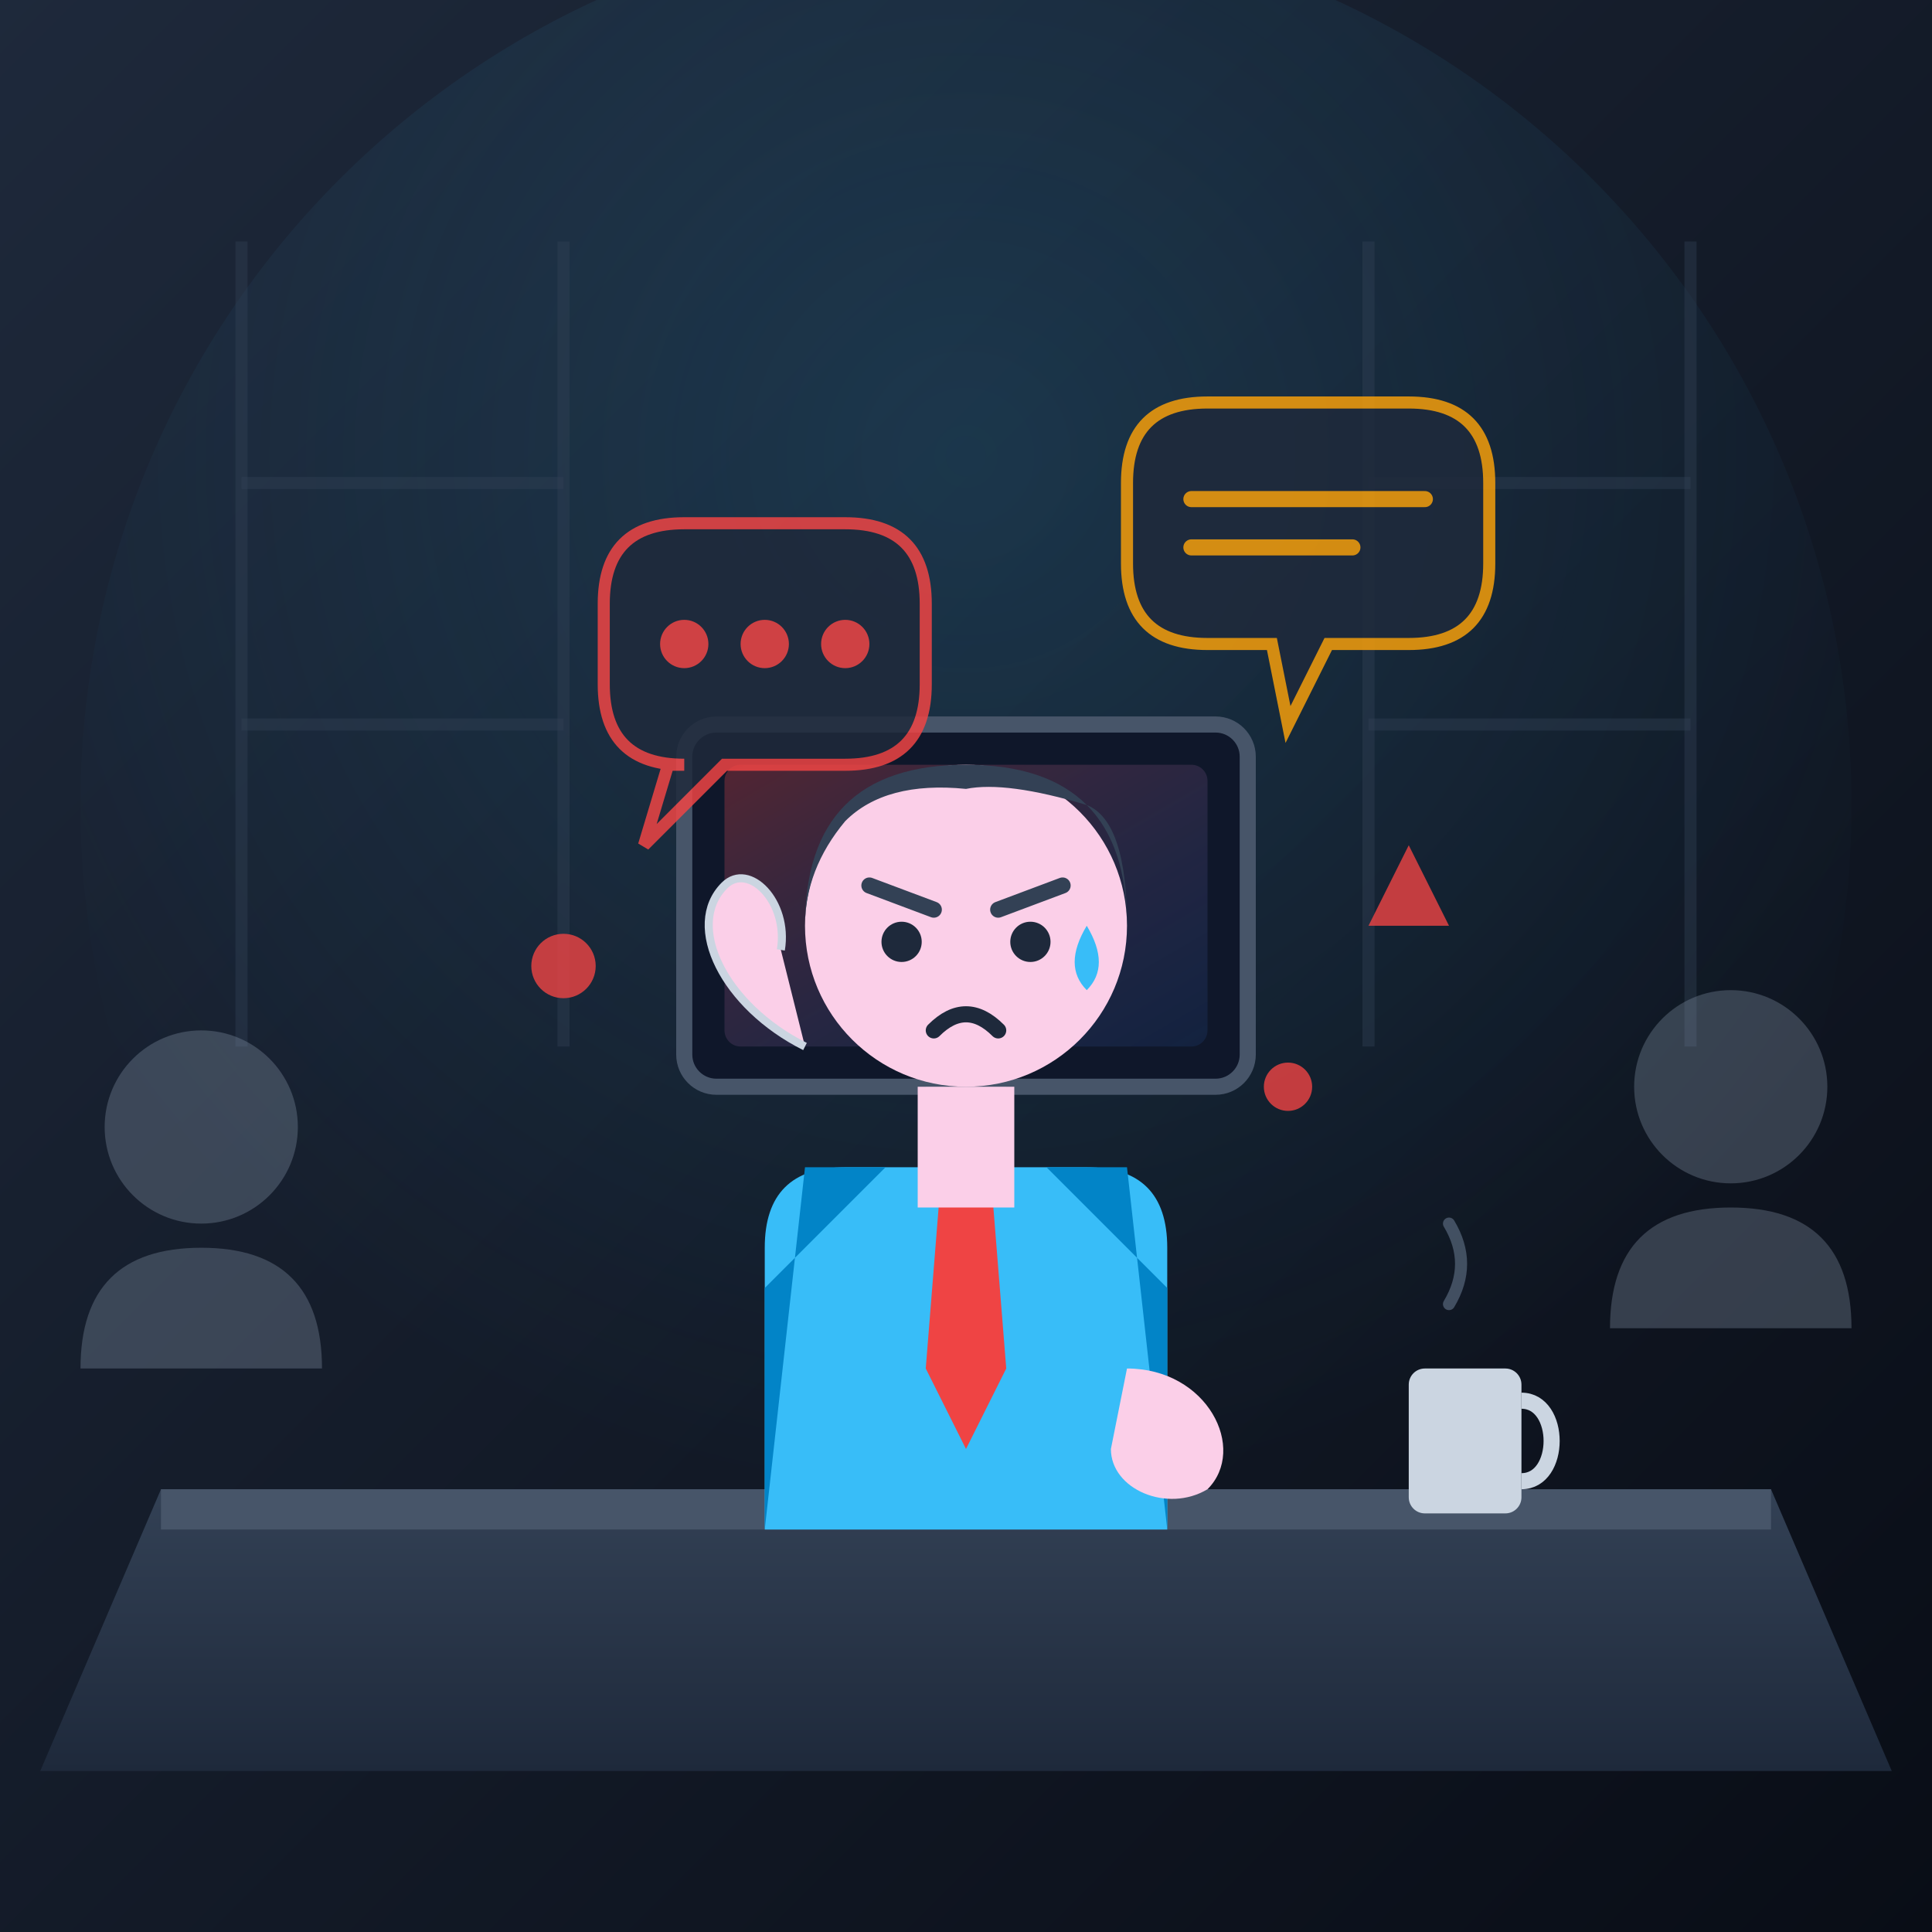
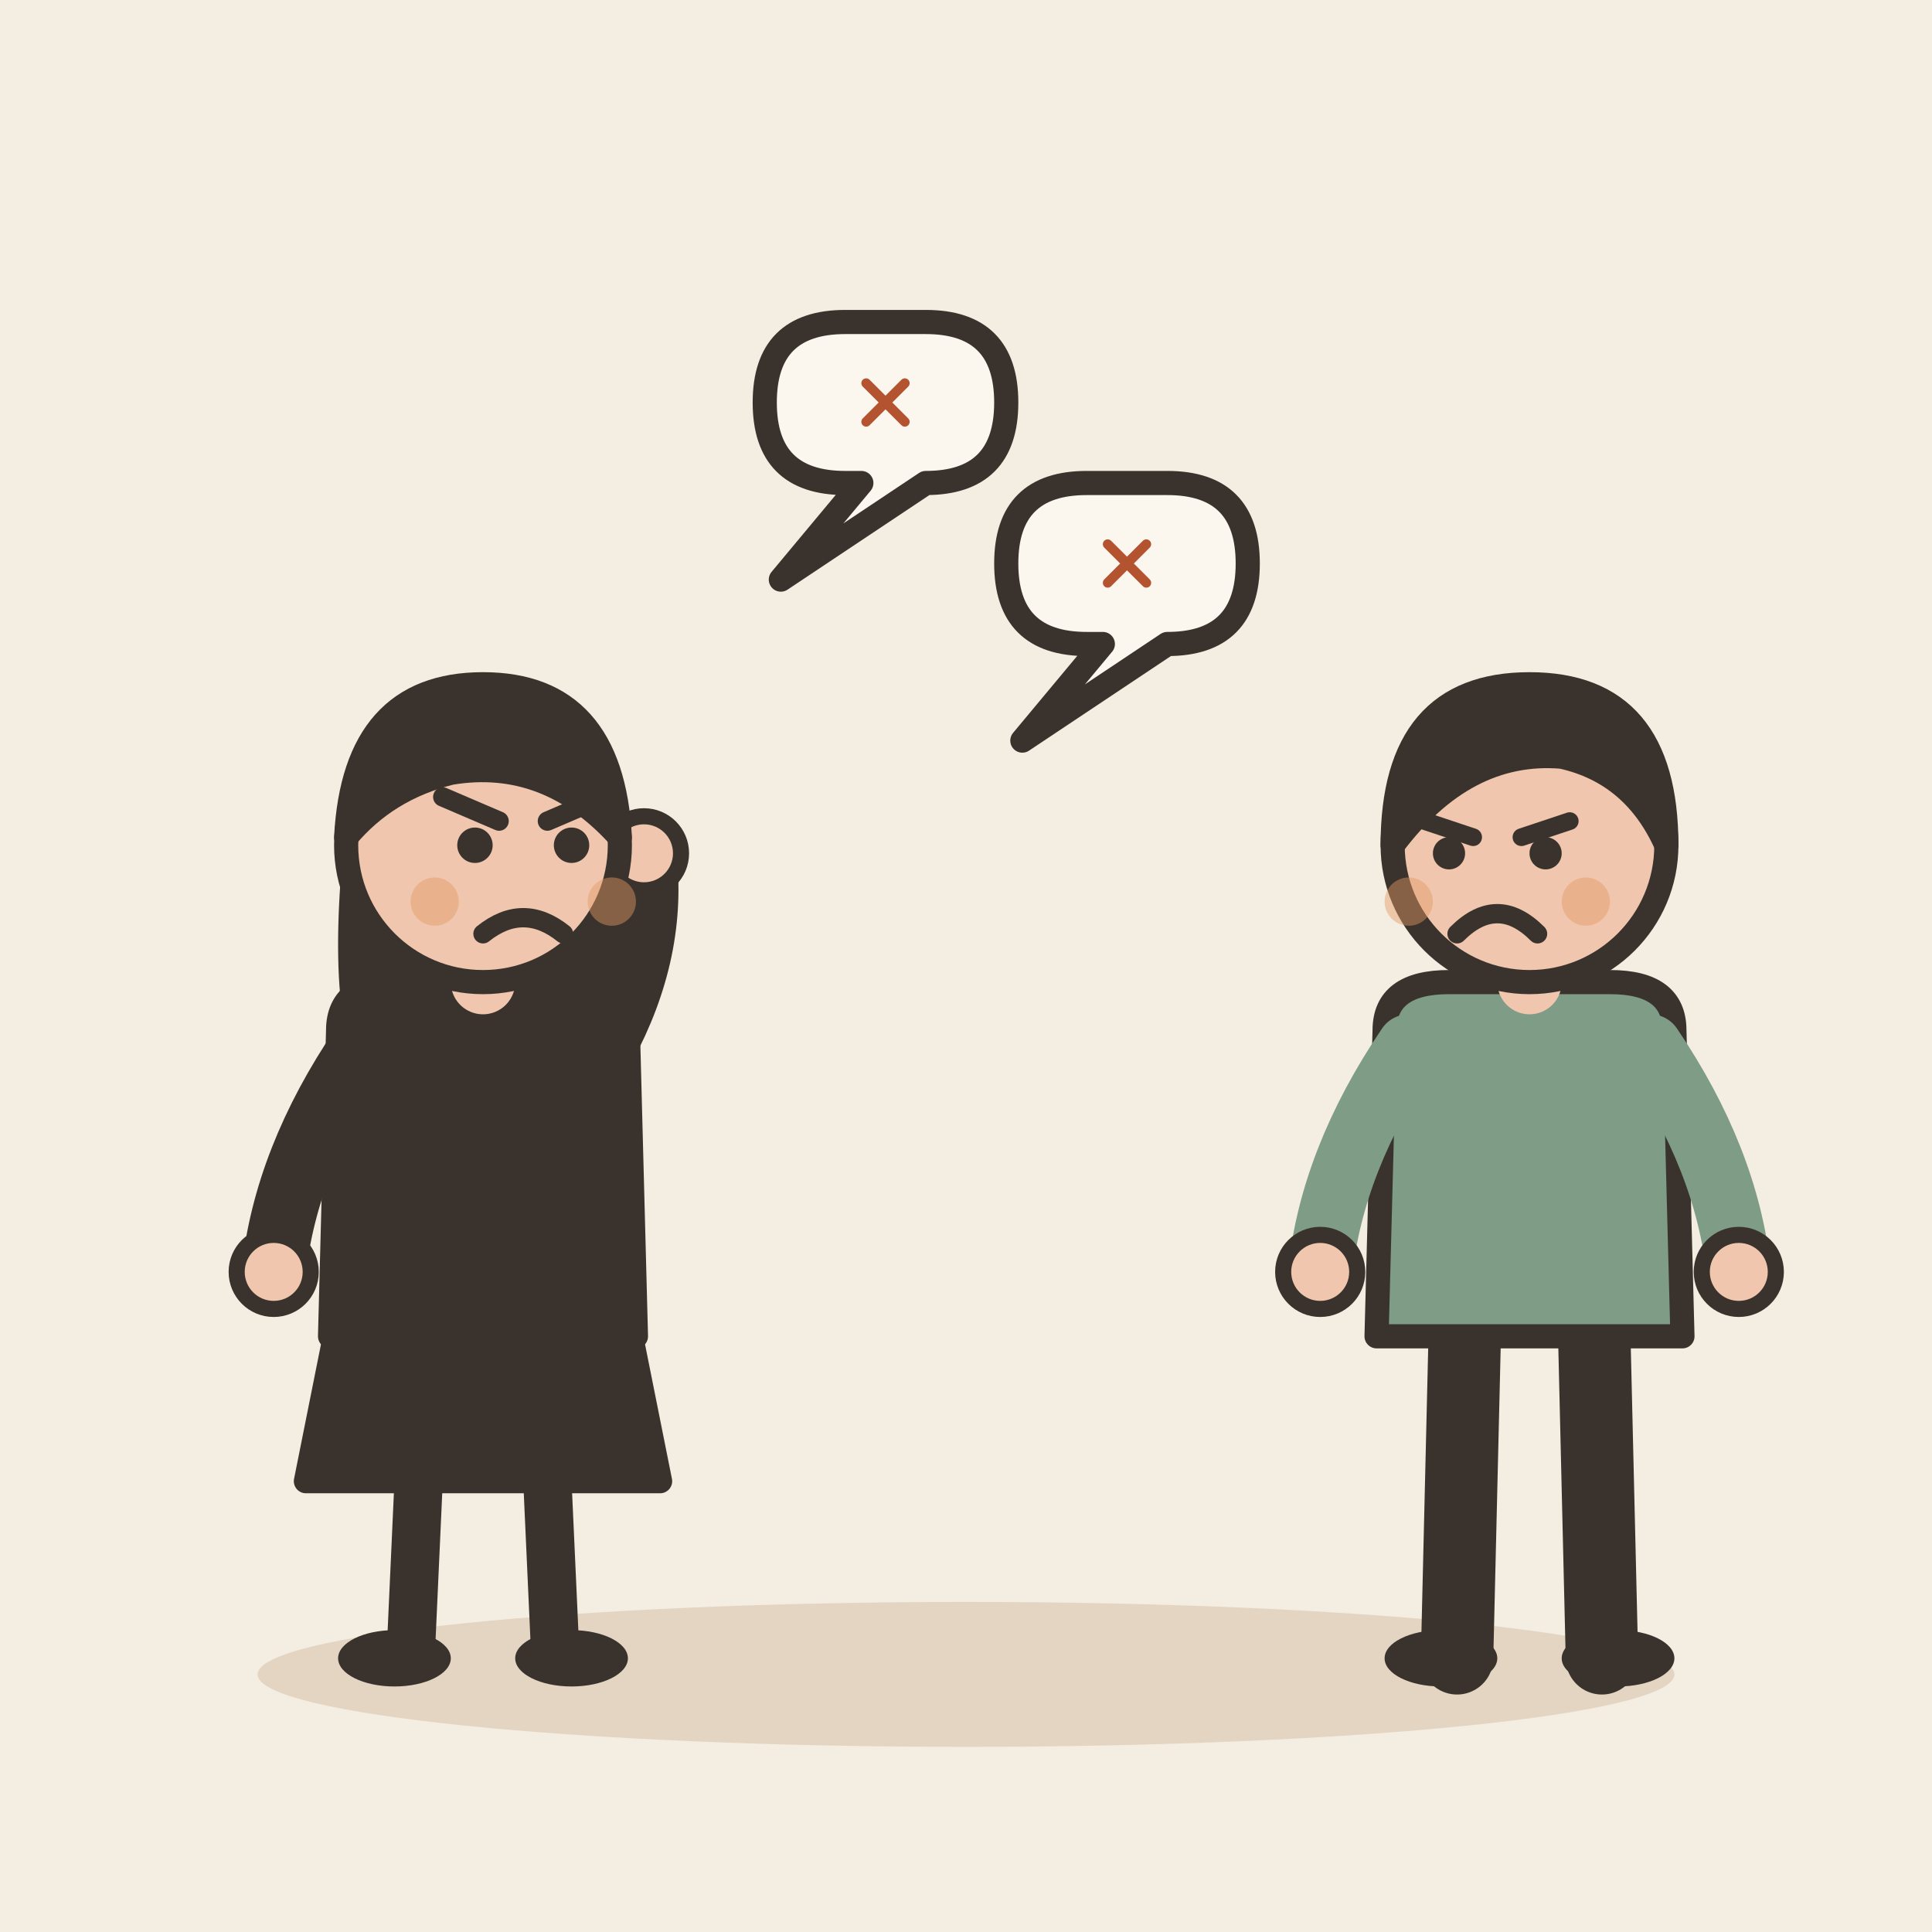
- <svg xmlns="http://www.w3.org/2000/svg" viewBox="0 0 240 240" width="100%" height="100%">
-   <rect width="240" height="240" rx="24" fill="#0f172a" />
-   <path d="M0 0h240v240H0z" fill="url(#bg-gradient)" />
-   <defs>
-     <linearGradient id="bg-gradient" x1="0" y1="0" x2="1" y2="1">
-       <stop offset="0%" stop-color="#1e293b" />
-       <stop offset="100%" stop-color="#090d16" />
-     </linearGradient>
-     <radialGradient id="spotlight" cx="0.5" cy="0.3" r="0.6">
-       <stop offset="0%" stop-color="#38bdf8" stop-opacity="0.15" />
-       <stop offset="100%" stop-color="#38bdf8" stop-opacity="0" />
-     </radialGradient>
-     <linearGradient id="desk-grad" x1="0" y1="0" x2="0" y2="1">
-       <stop offset="0%" stop-color="#334155" />
-       <stop offset="100%" stop-color="#1e293b" />
-     </linearGradient>
-     <linearGradient id="screen-glow" x1="0" y1="0" x2="1" y2="1">
-       <stop offset="0%" stop-color="#ef4444" stop-opacity="0.3" />
-       <stop offset="100%" stop-color="#3b82f6" stop-opacity="0.1" />
-     </linearGradient>
-   </defs>
-   <circle cx="120" cy="100" r="110" fill="url(#spotlight)" />
-   <g stroke="#334155" stroke-width="1.5" stroke-opacity="0.4" fill="none">
-     <line x1="30" y1="30" x2="30" y2="130" />
-     <line x1="70" y1="30" x2="70" y2="130" />
-     <line x1="170" y1="30" x2="170" y2="130" />
-     <line x1="210" y1="30" x2="210" y2="130" />
-     <line x1="30" y1="60" x2="70" y2="60" />
-     <line x1="30" y1="90" x2="70" y2="90" />
-     <line x1="170" y1="60" x2="210" y2="60" />
-     <line x1="170" y1="90" x2="210" y2="90" />
+ <svg xmlns="http://www.w3.org/2000/svg" viewBox="0 0 240 240" data-style="editorial">
+   <rect width="240" height="240" fill="#F4EDE2" />
+   <ellipse cx="120" cy="208" rx="88" ry="9" fill="#E3D5C1" />
+   <g transform="translate(60 206)">
+     <path d="M-18 -42L-22 -22L22 -22L18 -42Z" fill="#3A332D" stroke="#3A332D" stroke-width="3" stroke-linecap="round" stroke-linejoin="round" />
+     <path d="M-8 -22L-9 0" stroke="#3A332D" stroke-width="6" stroke-linecap="round" fill="none" />
+     <path d="M8 -22L9 0" stroke="#3A332D" stroke-width="6" stroke-linecap="round" fill="none" />
+     <ellipse cx="-11" cy="0" rx="7" ry="3.5" fill="#3A332D" />
+     <ellipse cx="11" cy="0" rx="7" ry="3.5" fill="#3A332D" />
+     <path d="M-17 -104Q-20 -78 -14 -70L-6 -78L6 -78L14 -70Q20 -78 17 -104Z" fill="#3A332D" />
+     <path d="M-18 -78Q-18 -84 -10 -84L10 -84Q18 -84 18 -78L19 -40L-19 -40Z" fill="#3A332D" stroke="#3A332D" stroke-width="3" stroke-linecap="round" stroke-linejoin="round" />
+     <path d="M-15 -76Q-24.5 -62 -26 -48" fill="none" stroke="#3A332D" stroke-width="8" stroke-linecap="round" stroke-linejoin="round" />
+     <circle cx="-26" cy="-48" r="4.6" fill="#F0C7AE" stroke="#3A332D" stroke-linecap="round" stroke-linejoin="round" stroke-width="2" />
+     <path d="M15 -76Q21.5 -88 20 -100" fill="none" stroke="#3A332D" stroke-width="8" stroke-linecap="round" stroke-linejoin="round" />
+     <circle cx="20" cy="-100" r="4.6" fill="#F0C7AE" stroke="#3A332D" stroke-linecap="round" stroke-linejoin="round" stroke-width="2" />
+     <path d="M0 -84L0 -88" stroke="#F0C7AE" stroke-width="8" stroke-linecap="round" fill="none" />
+     <circle cx="0" cy="-101" r="17" fill="#F0C7AE" stroke="#3A332D" stroke-width="3" stroke-linecap="round" stroke-linejoin="round" />
+     <path d="M-17 -102Q-16 -121 0 -121Q16 -121 17 -102Q8 -112 -4 -110Q-12 -108 -17 -102Z" fill="#3A332D" stroke="#3A332D" stroke-width="3" stroke-linecap="round" stroke-linejoin="round" />
+     <circle cx="-1" cy="-101" r="2.2" fill="#3A332D" />
+     <circle cx="11" cy="-101" r="2.2" fill="#3A332D" />
+     <path d="M-5 -107L2 -104" fill="none" stroke="#3A332D" stroke-width="2.4" stroke-linecap="round" stroke-linejoin="round" />
+     <path d="M15 -107L8 -104" fill="none" stroke="#3A332D" stroke-width="2.4" stroke-linecap="round" stroke-linejoin="round" />
+     <path d="M0 -90Q5 -94 10 -90" fill="none" stroke="#3A332D" stroke-width="2.4" stroke-linecap="round" stroke-linejoin="round" />
+     <circle cx="-6" cy="-94" r="3" fill="#E39A62" opacity="0.45" />
+     <circle cx="16" cy="-94" r="3" fill="#E39A62" opacity="0.45" />
  </g>
-   <path d="M 20 185 L 220 185 L 235 220 L 5 220 Z" fill="url(#desk-grad)" />
-   <path d="M 20 185 L 220 185 L 220 190 L 20 190 Z" fill="#475569" />
-   <rect x="85" y="90" width="70" height="45" rx="4" fill="#0f172a" stroke="#475569" stroke-width="2" />
-   <rect x="90" y="95" width="60" height="35" rx="2" fill="url(#screen-glow)" />
-   <rect x="115" y="135" width="10" height="15" fill="#64748b" />
-   <rect x="105" y="150" width="30" height="4" rx="2" fill="#64748b" />
-   <g opacity="0.85">
-     <path d="M 75 75 Q 75 65 85 65 L 105 65 Q 115 65 115 75 L 115 85 Q 115 95 105 95 L 90 95 L 80 105 L 83 95 L 85 95 Q 75 95 75 85 Z" fill="#1e293b" stroke="#ef4444" stroke-width="1.5" />
-     <circle cx="85" cy="80" r="3" fill="#ef4444" />
-     <circle cx="95" cy="80" r="3" fill="#ef4444" />
-     <circle cx="105" cy="80" r="3" fill="#ef4444" />
-     <path d="M 140 60 Q 140 50 150 50 L 175 50 Q 185 50 185 60 L 185 70 Q 185 80 175 80 L 165 80 L 160 90 L 158 80 L 150 80 Q 140 80 140 70 Z" fill="#1e293b" stroke="#f59e0b" stroke-width="1.5" />
-     <path d="M 148 62 L 177 62" stroke="#f59e0b" stroke-width="2" stroke-linecap="round" />
-     <path d="M 148 68 L 168 68" stroke="#f59e0b" stroke-width="2" stroke-linecap="round" />
+   <path d="M95 50Q95 40 105 40L115 40Q125 40 125 50L125 50Q125 60 115 60L115 60L97 72L107 60L105 60Q95 60 95 50Z" fill="#FBF6EE" stroke="#3A332D" stroke-width="3" stroke-linecap="round" stroke-linejoin="round" />
+   <g transform="translate(110 50) scale(0.2 0.2)">
+     <path d="M-12 -12L12 12M12 -12L-12 12" fill="none" stroke="#B4532F" stroke-width="6" stroke-linecap="round" stroke-linejoin="round" />
  </g>
-   <g opacity="0.3" fill="#94a3b8">
-     <circle cx="25" cy="140" r="12" />
-     <path d="M 10 170 Q 10 155 25 155 Q 40 155 40 170 Z" />
-     <circle cx="215" cy="135" r="12" />
-     <path d="M 200 165 Q 200 150 215 150 Q 230 150 230 165 Z" />
+   <path d="M125 70Q125 60 135 60L145 60Q155 60 155 70L155 70Q155 80 145 80L145 80L127 92L137 80L135 80Q125 80 125 70Z" fill="#FBF6EE" stroke="#3A332D" stroke-width="3" stroke-linecap="round" stroke-linejoin="round" />
+   <g transform="translate(140 70) scale(0.2 0.2)">
+     <path d="M-12 -12L12 12M12 -12L-12 12" fill="none" stroke="#B4532F" stroke-width="6" stroke-linecap="round" stroke-linejoin="round" />
  </g>
-   <g id="main-character">
-     <path d="M 95 190 L 95 155 Q 95 145 105 145 L 135 145 Q 145 145 145 155 L 145 190 Z" fill="#38bdf8" />
-     <path d="M 95 190 L 95 160 L 110 145 L 100 145 Z" fill="#0284c7" />
-     <path d="M 145 190 L 145 160 L 130 145 L 140 145 Z" fill="#0284c7" />
-     <polygon points="117,145 123,145 125,170 120,180 115,170" fill="#ef4444" />
-     <rect x="114" y="135" width="12" height="15" fill="#fbcfe8" />
-     <circle cx="120" cy="115" r="20" fill="#fbcfe8" />
-     <path d="M 100 115 Q 100 95 120 95 Q 140 95 140 115 Q 140 102 135 100 Q 125 97 120 98 Q 110 97 105 102 Q 100 108 100 115 Z" fill="#334155" />
-     <path d="M 108 110 L 116 113" stroke="#334155" stroke-width="2" stroke-linecap="round" />
-     <path d="M 132 110 L 124 113" stroke="#334155" stroke-width="2" stroke-linecap="round" />
-     <circle cx="112" cy="117" r="2.5" fill="#1e293b" />
-     <circle cx="128" cy="117" r="2.5" fill="#1e293b" />
-     <path d="M 135 115 Q 138 120 135 123 Q 132 120 135 115 Z" fill="#38bdf8" />
-     <path d="M 116 128 Q 120 124 124 128" stroke="#1e293b" stroke-width="2" fill="none" stroke-linecap="round" />
-     <path d="M 100 130 C 90 125 85 115 90 110 C 93 107 98 112 97 118" fill="#fbcfe8" stroke="#cbd5e1" stroke-width="1" />
-     <path d="M 140 170 C 150 170 155 180 150 185 C 145 188 138 185 138 180" fill="#fbcfe8" />
-   </g>
-   <rect x="175" y="170" width="14" height="18" rx="2" fill="#cbd5e1" />
-   <path d="M 189 174 C 194 174 194 184 189 184" stroke="#cbd5e1" stroke-width="2" fill="none" />
-   <path d="M 180 162 Q 183 157 180 152" stroke="#64748b" stroke-width="1.5" fill="none" stroke-linecap="round" opacity="0.6" />
-   <g fill="#ef4444" opacity="0.8">
-     <circle cx="70" cy="120" r="4" />
-     <polygon points="175,105 180,115 170,115" />
-     <circle cx="160" cy="135" r="3" />
+   <g transform="translate(190 206)">
+     <path d="M-8 -42L-9 0" stroke="#3A332D" stroke-width="9" stroke-linecap="round" fill="none" />
+     <path d="M8 -42L9 0" stroke="#3A332D" stroke-width="9" stroke-linecap="round" fill="none" />
+     <ellipse cx="-11" cy="0" rx="7" ry="3.5" fill="#3A332D" />
+     <ellipse cx="11" cy="0" rx="7" ry="3.5" fill="#3A332D" />
+     <path d="M-18 -78Q-18 -84 -10 -84L10 -84Q18 -84 18 -78L19 -40L-19 -40Z" fill="#7E9C86" stroke="#3A332D" stroke-width="3" stroke-linecap="round" stroke-linejoin="round" />
+     <path d="M-15 -76Q-24.5 -62 -26 -48" fill="none" stroke="#7E9C86" stroke-width="8" stroke-linecap="round" stroke-linejoin="round" />
+     <circle cx="-26" cy="-48" r="4.6" fill="#F0C7AE" stroke="#3A332D" stroke-linecap="round" stroke-linejoin="round" stroke-width="2" />
+     <path d="M15 -76Q24.5 -62 26 -48" fill="none" stroke="#7E9C86" stroke-width="8" stroke-linecap="round" stroke-linejoin="round" />
+     <circle cx="26" cy="-48" r="4.6" fill="#F0C7AE" stroke="#3A332D" stroke-linecap="round" stroke-linejoin="round" stroke-width="2" />
+     <path d="M0 -84L0 -88" stroke="#F0C7AE" stroke-width="8" stroke-linecap="round" fill="none" />
+     <circle cx="0" cy="-101" r="17" fill="#F0C7AE" stroke="#3A332D" stroke-width="3" stroke-linecap="round" stroke-linejoin="round" />
+     <path d="M-17 -101Q-17 -121 0 -121Q17 -121 17 -101Q13 -110 4 -112Q-8 -113 -17 -101Z" fill="#3A332D" stroke="#3A332D" stroke-width="3" stroke-linecap="round" stroke-linejoin="round" />
+     <path d="M-13 -104L-7 -102" fill="none" stroke="#3A332D" stroke-width="2.2" stroke-linecap="round" stroke-linejoin="round" />
+     <path d="M5 -104L-1 -102" fill="none" stroke="#3A332D" stroke-width="2.2" stroke-linecap="round" stroke-linejoin="round" />
+     <circle cx="-10" cy="-100" r="2" fill="#3A332D" />
+     <circle cx="2" cy="-100" r="2" fill="#3A332D" />
+     <path d="M-9 -90Q-4 -95 1 -90" fill="none" stroke="#3A332D" stroke-width="2.4" stroke-linecap="round" stroke-linejoin="round" />
+     <circle cx="-15" cy="-94" r="3" fill="#E39A62" opacity="0.45" />
+     <circle cx="7" cy="-94" r="3" fill="#E39A62" opacity="0.45" />
  </g>
</svg>
